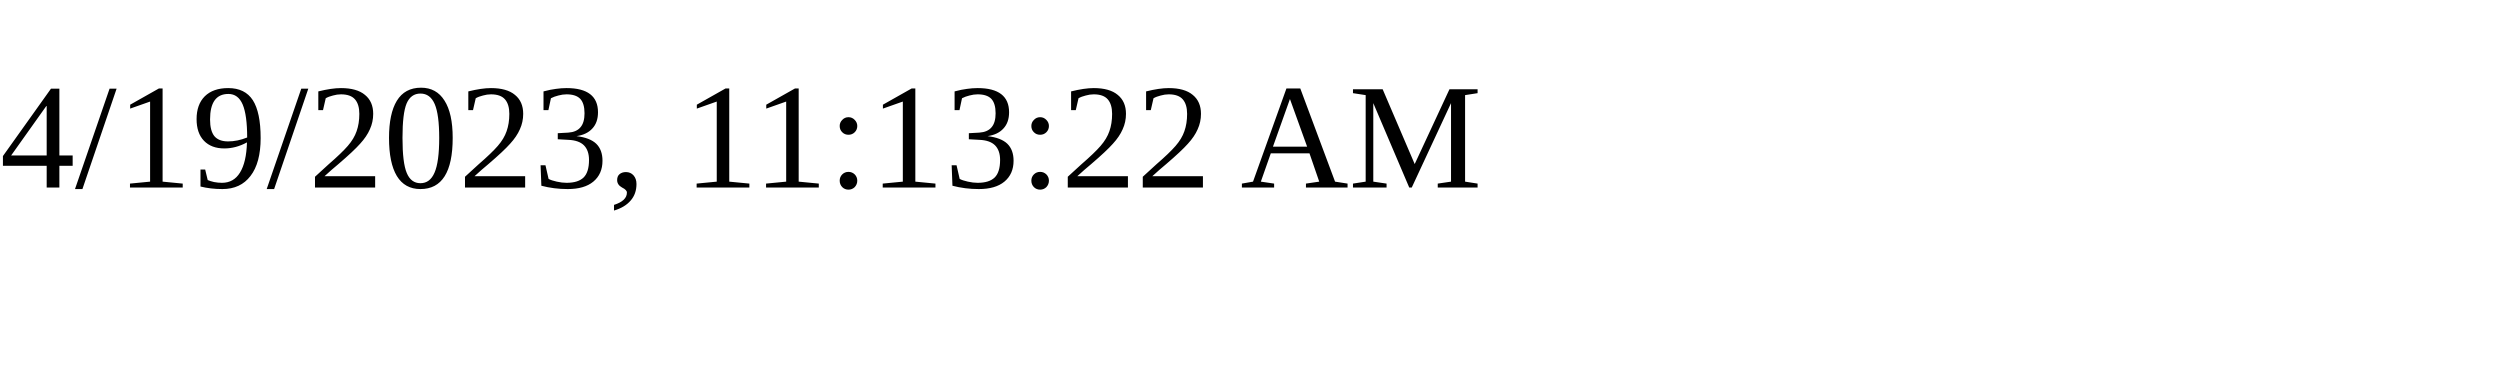
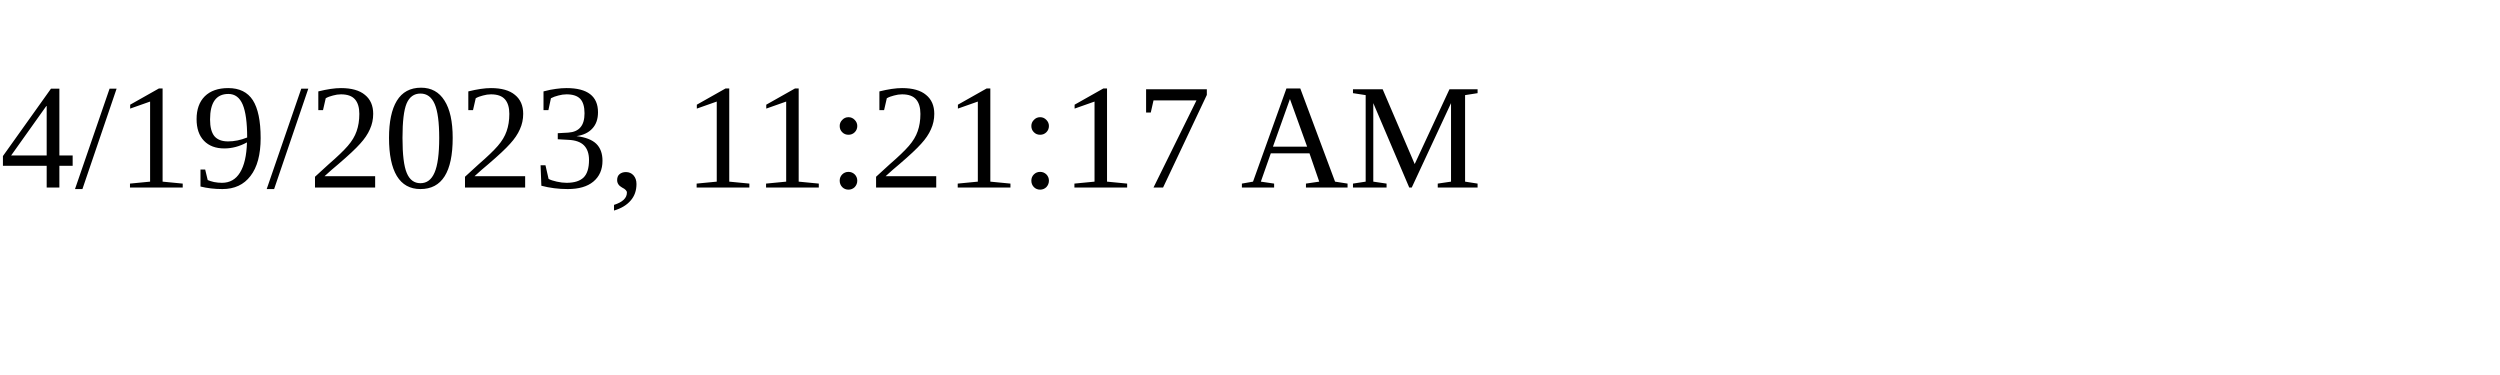
<svg xmlns="http://www.w3.org/2000/svg" height="30" width="200">
-   <text x="0" y="15">4/19/2023, 11:13:22 AM</text>
+   <text x="0" y="15">4/19/2023, 11:21:17 AM</text>
</svg>
